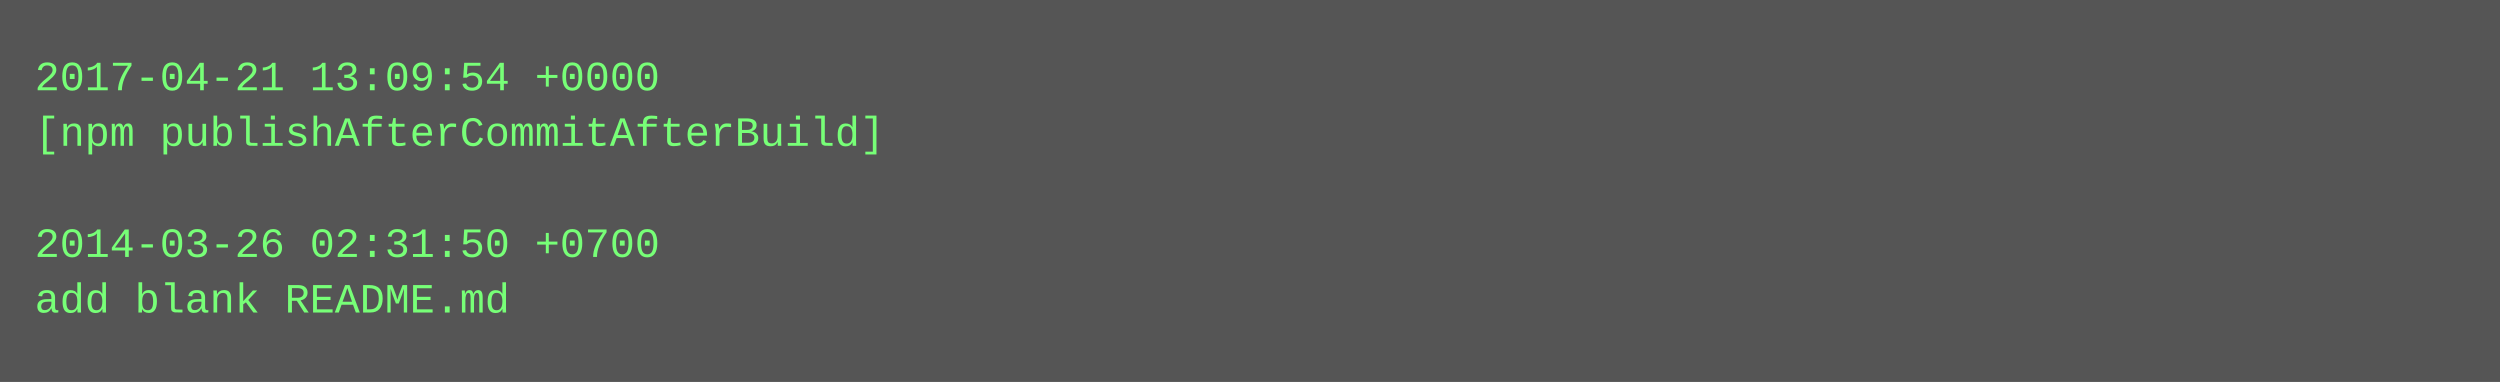
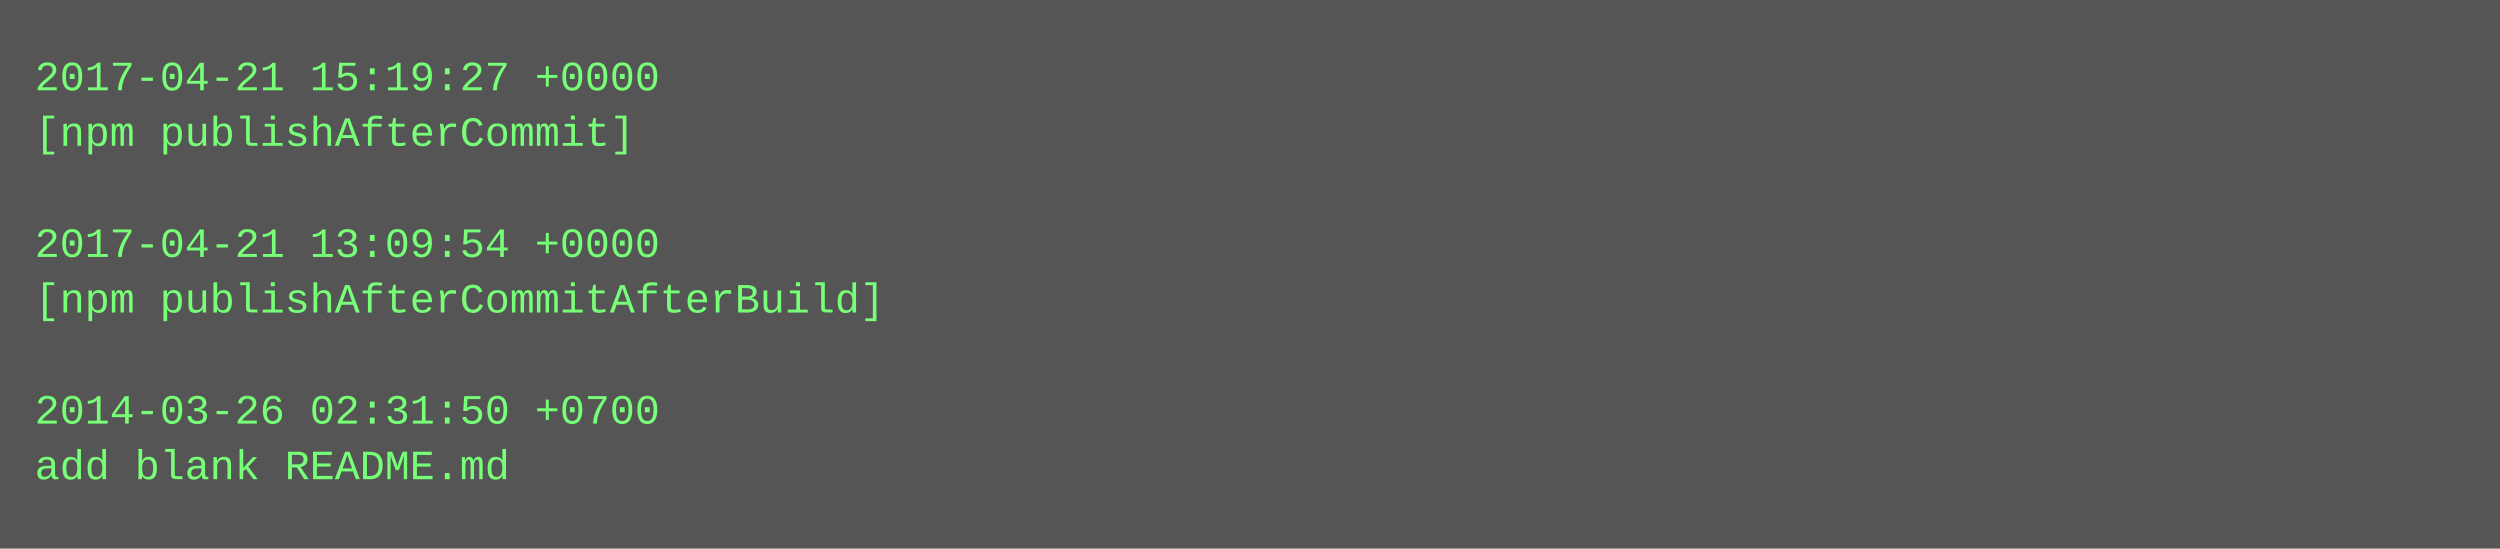
- <svg xmlns="http://www.w3.org/2000/svg" height="110" width="720">
-   <rect height="110" fill="#555" width="720" />
+ <svg xmlns="http://www.w3.org/2000/svg" height="158" width="720">
+   <rect height="158" fill="#555" width="720" />
  <text fill="#7f7" font-family="Courier New" font-size="12" xml:space="preserve">
-     <tspan x="10" y="26">2017-04-21 13:09:54 +0000</tspan>
-     <tspan x="10" y="42">[npm publishAfterCommitAfterBuild]</tspan>
+     <tspan x="10" y="26">2017-04-21 15:19:27 +0000</tspan>
+     <tspan x="10" y="42">[npm publishAfterCommit]</tspan>
    <tspan x="10" y="58" />
-     <tspan x="10" y="74">2014-03-26 02:31:50 +0700</tspan>
-     <tspan x="10" y="90">add blank README.md</tspan>
+     <tspan x="10" y="74">2017-04-21 13:09:54 +0000</tspan>
+     <tspan x="10" y="90">[npm publishAfterCommitAfterBuild]</tspan>
+     <tspan x="10" y="106" />
+     <tspan x="10" y="122">2014-03-26 02:31:50 +0700</tspan>
+     <tspan x="10" y="138">add blank README.md</tspan>
  </text>
</svg>
